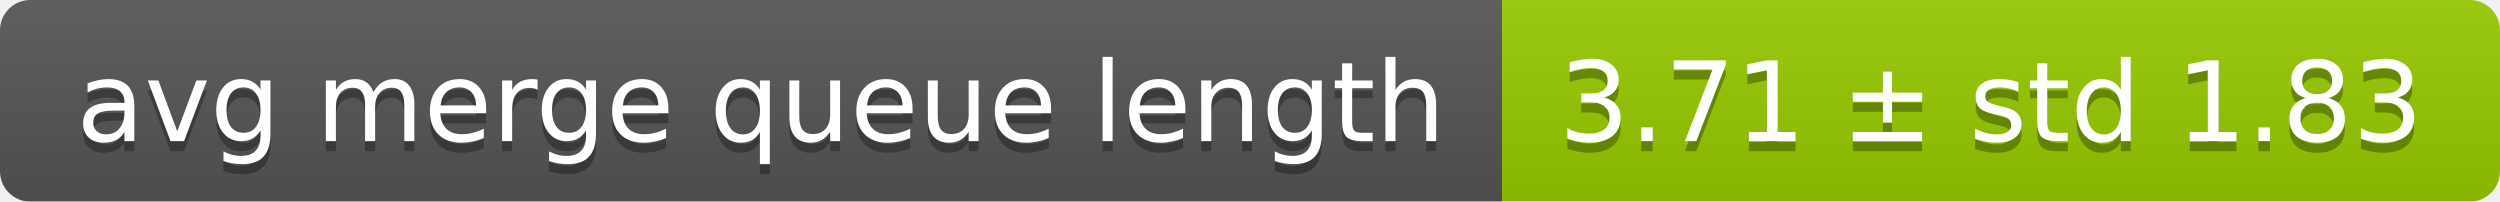
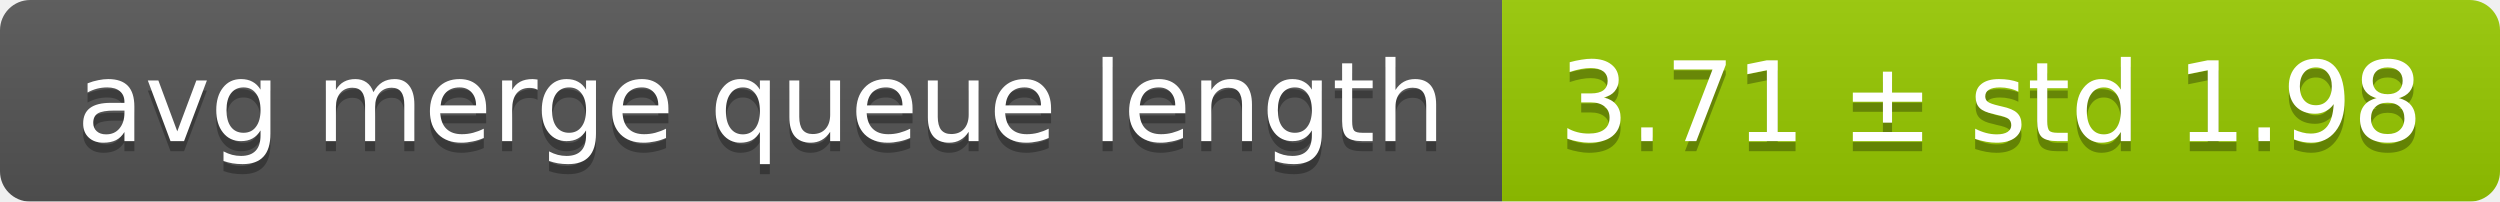
<svg xmlns="http://www.w3.org/2000/svg" width="248" height="20">
  <linearGradient id="smooth" x2="0" y2="100%">
    <stop offset="0" stop-color="#bbb" stop-opacity=".1" />
    <stop offset="1" stop-opacity=".1" />
  </linearGradient>
  <mask id="round">
    <rect width="248" height="20" rx="3" fill="#fff" />
  </mask>
  <g mask="url(#round)">
    <rect width="149" height="20" fill="#555" />
    <rect x="149" width="99" height="20" fill="#97ca00" />
    <rect width="248" height="20" fill="url(#smooth)" />
  </g>
  <g fill="#fff" text-anchor="middle" font-family="DejaVu Sans,Verdana,Geneva,sans-serif" font-size="11">
    <text x="75.5" y="15" fill="#010101" fill-opacity=".3">avg merge queue length</text>
    <text x="75.5" y="14">avg merge queue length</text>
-     <text x="197.5" y="15" fill="#010101" fill-opacity=".3">3.71 ± std 1.83</text>
-     <text x="197.5" y="14">3.71 ± std 1.83</text>
+     <text x="197.5" y="15" fill="#010101" fill-opacity=".3">3.71 ± std 1.98</text>
+     <text x="197.5" y="14">3.71 ± std 1.98</text>
  </g>
</svg>
